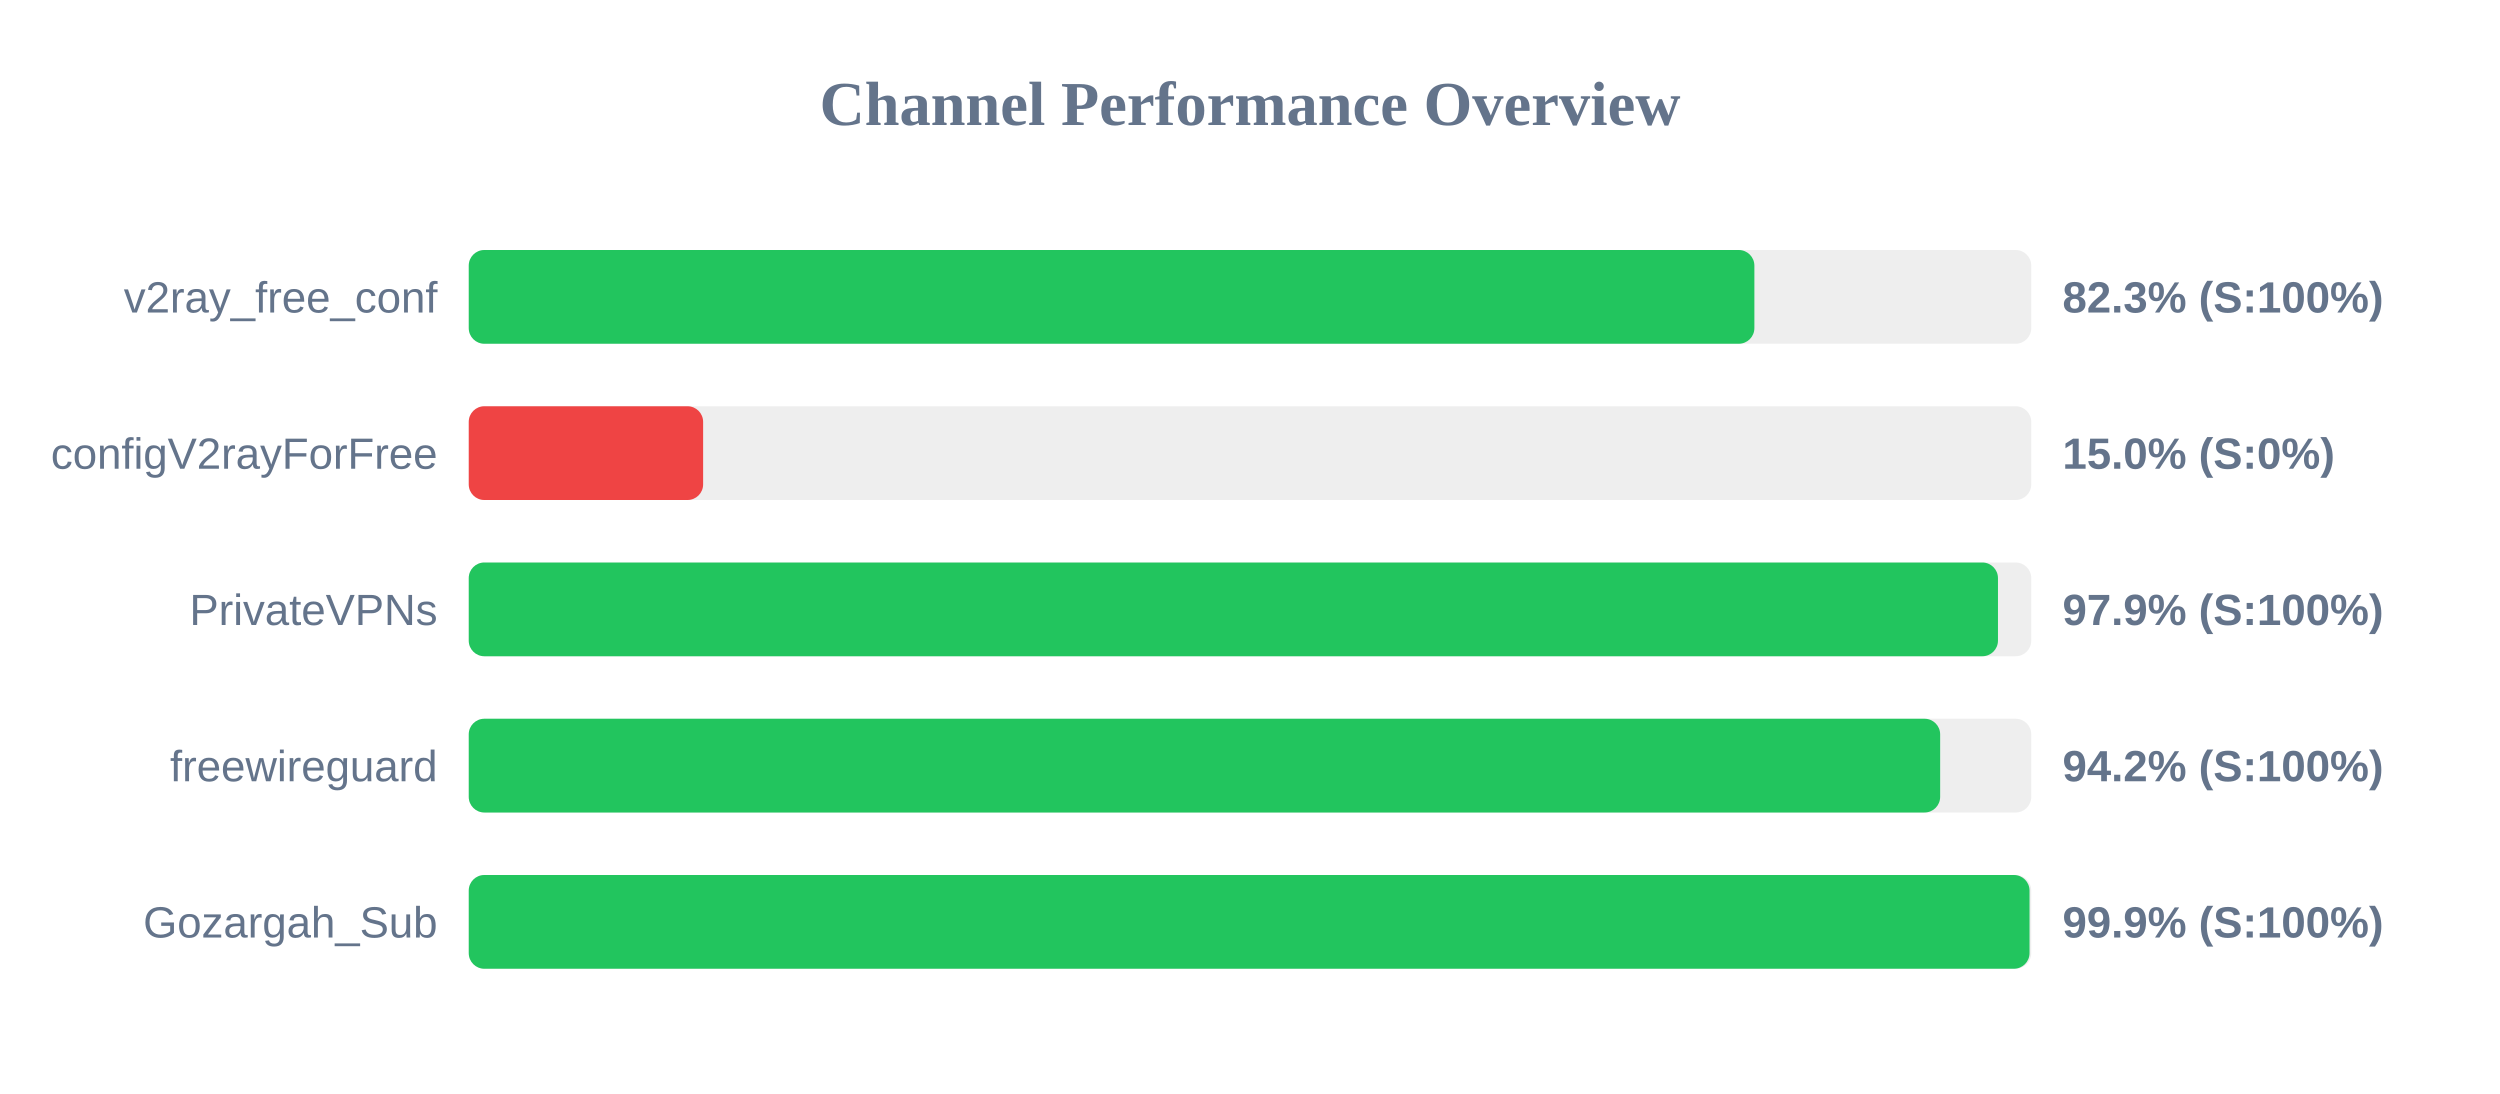
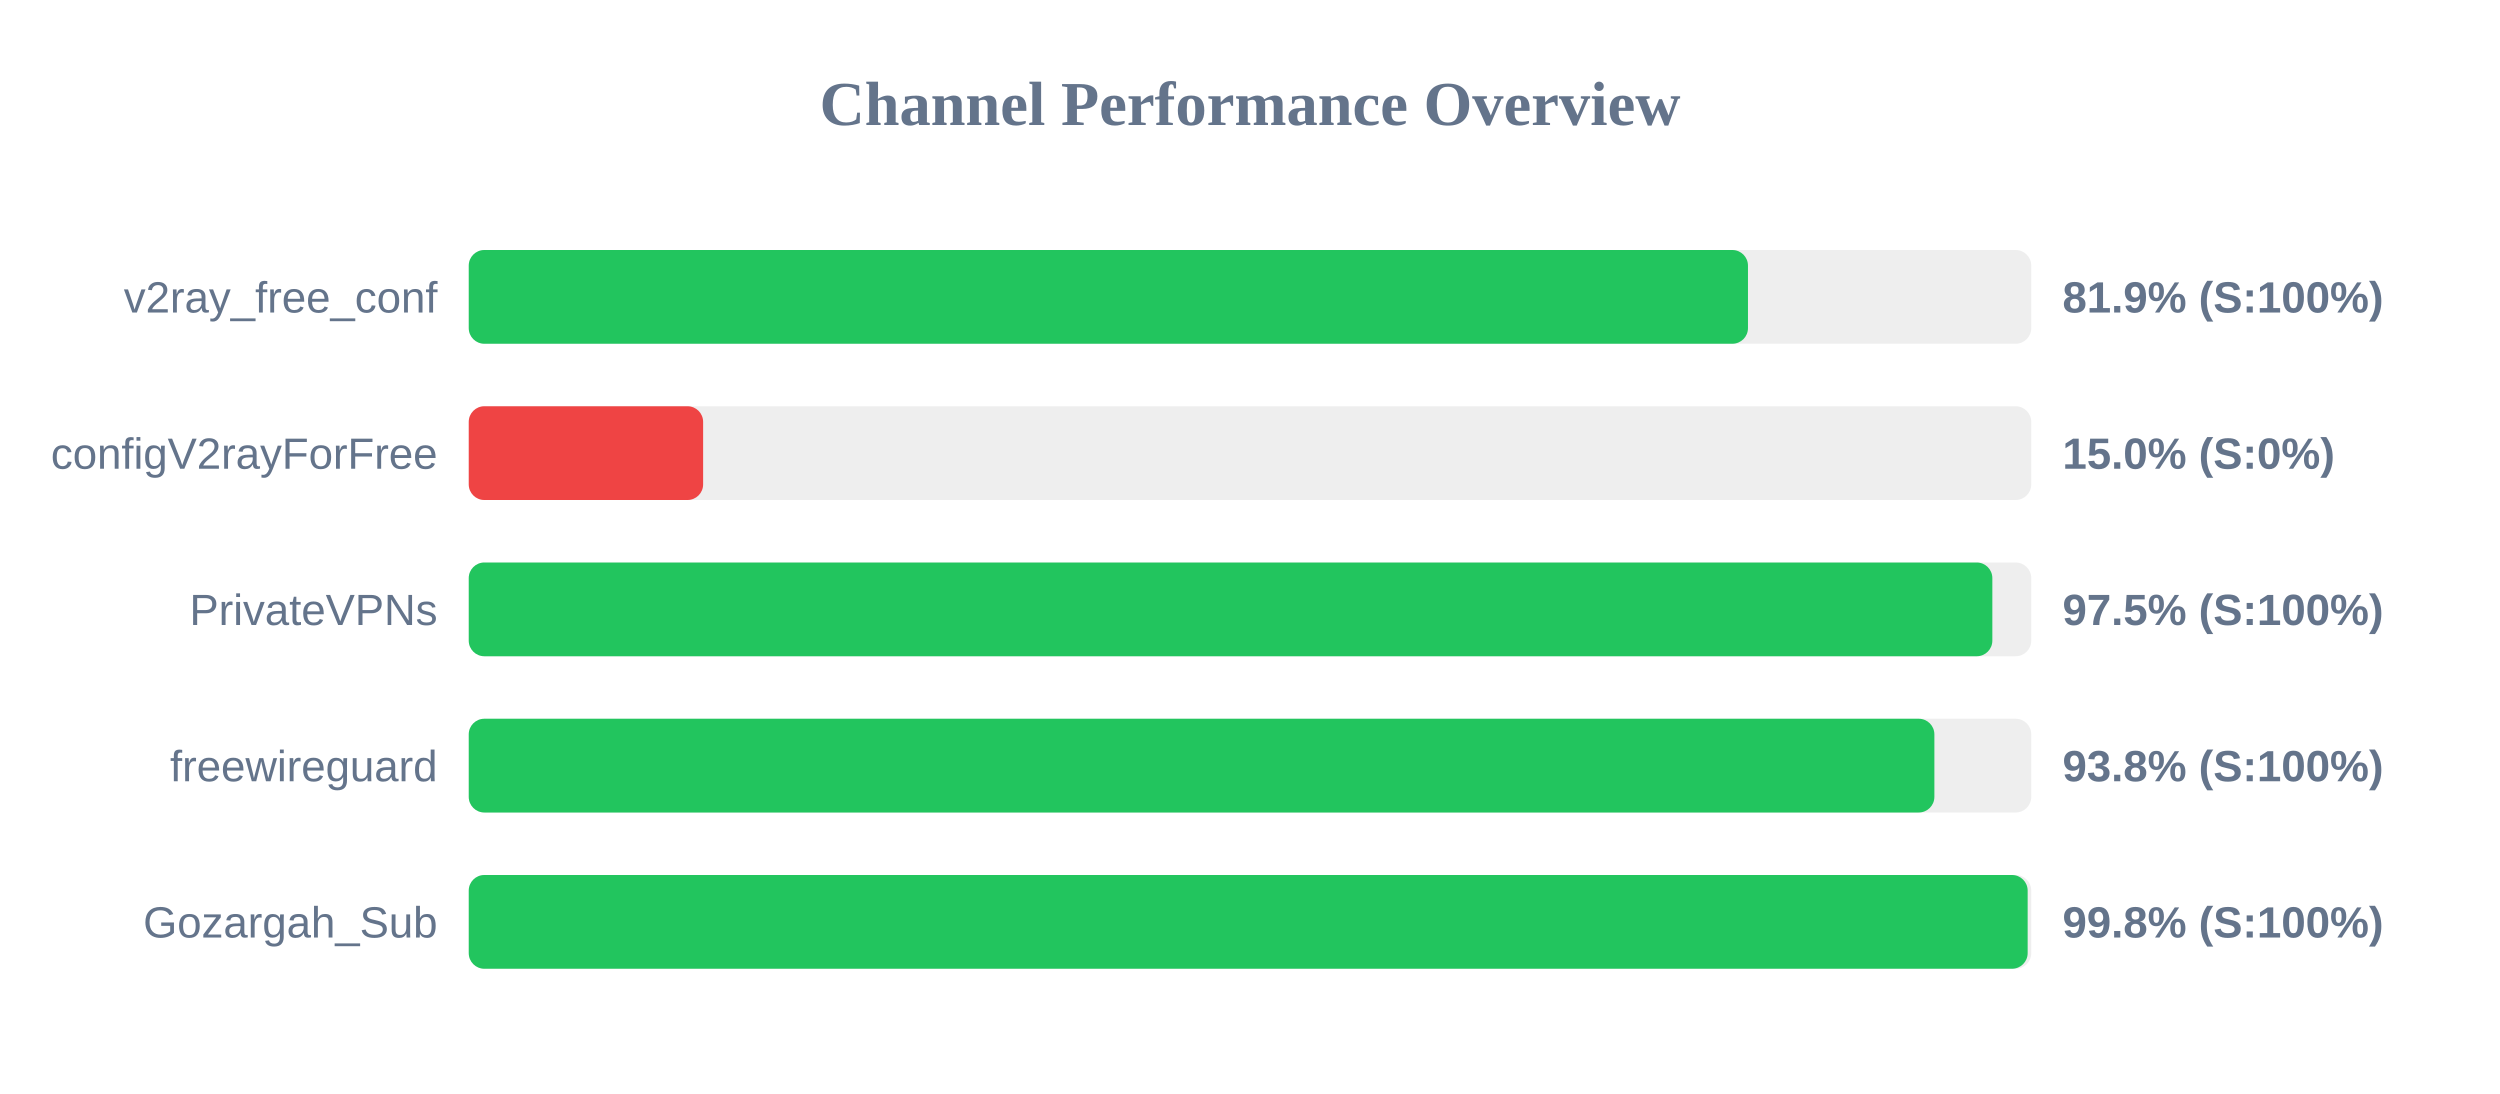
<svg xmlns="http://www.w3.org/2000/svg" width="800" height="350" version="1.1">
  <style>
        .row { font: 14px Arial; fill: #64748b; }
        .score { font: bold 14px Arial; fill: #64748b; }
    </style>
  <text x="400" y="40" text-anchor="middle" font-size="20px" font-weight="bold" fill="#64748b">Channel Performance Overview</text>
  <rect x="150" y="80" width="500" height="30" fill="#eee" rx="5" />
-   <rect x="150" y="80" width="411.4" height="30" fill="#22c55e" rx="5" />
+   <rect x="150" y="80" width="409.35" height="30" fill="#22c55e" rx="5" />
  <text x="140" y="100" text-anchor="end" class="row">v2ray_free_conf</text>
-   <text x="660" y="100" text-anchor="start" class="score">82.3% (S:100%)</text>
+   <text x="660" y="100" text-anchor="start" class="score">81.9% (S:100%)</text>
  <rect x="150" y="130" width="500" height="30" fill="#eee" rx="5" />
  <rect x="150" y="130" width="75.0" height="30" fill="#ef4444" rx="5" />
  <text x="140" y="150" text-anchor="end" class="row">configV2rayForFree</text>
  <text x="660" y="150" text-anchor="start" class="score">15.0% (S:0%)</text>
  <rect x="150" y="180" width="500" height="30" fill="#eee" rx="5" />
-   <rect x="150" y="180" width="489.35" height="30" fill="#22c55e" rx="5" />
+   <rect x="150" y="180" width="487.55" height="30" fill="#22c55e" rx="5" />
  <text x="140" y="200" text-anchor="end" class="row">PrivateVPNs</text>
-   <text x="660" y="200" text-anchor="start" class="score">97.9% (S:100%)</text>
+   <text x="660" y="200" text-anchor="start" class="score">97.5% (S:100%)</text>
  <rect x="150" y="230" width="500" height="30" fill="#eee" rx="5" />
-   <rect x="150" y="230" width="470.85" height="30" fill="#22c55e" rx="5" />
+   <rect x="150" y="230" width="469.0" height="30" fill="#22c55e" rx="5" />
  <text x="140" y="250" text-anchor="end" class="row">freewireguard</text>
-   <text x="660" y="250" text-anchor="start" class="score">94.2% (S:100%)</text>
+   <text x="660" y="250" text-anchor="start" class="score">93.8% (S:100%)</text>
  <rect x="150" y="280" width="500" height="30" fill="#eee" rx="5" />
-   <rect x="150" y="280" width="499.45" height="30" fill="#22c55e" rx="5" />
+   <rect x="150" y="280" width="498.85" height="30" fill="#22c55e" rx="5" />
  <text x="140" y="300" text-anchor="end" class="row">Gozargah_Sub</text>
-   <text x="660" y="300" text-anchor="start" class="score">99.9% (S:100%)</text>
+   <text x="660" y="300" text-anchor="start" class="score">99.8% (S:100%)</text>
</svg>
